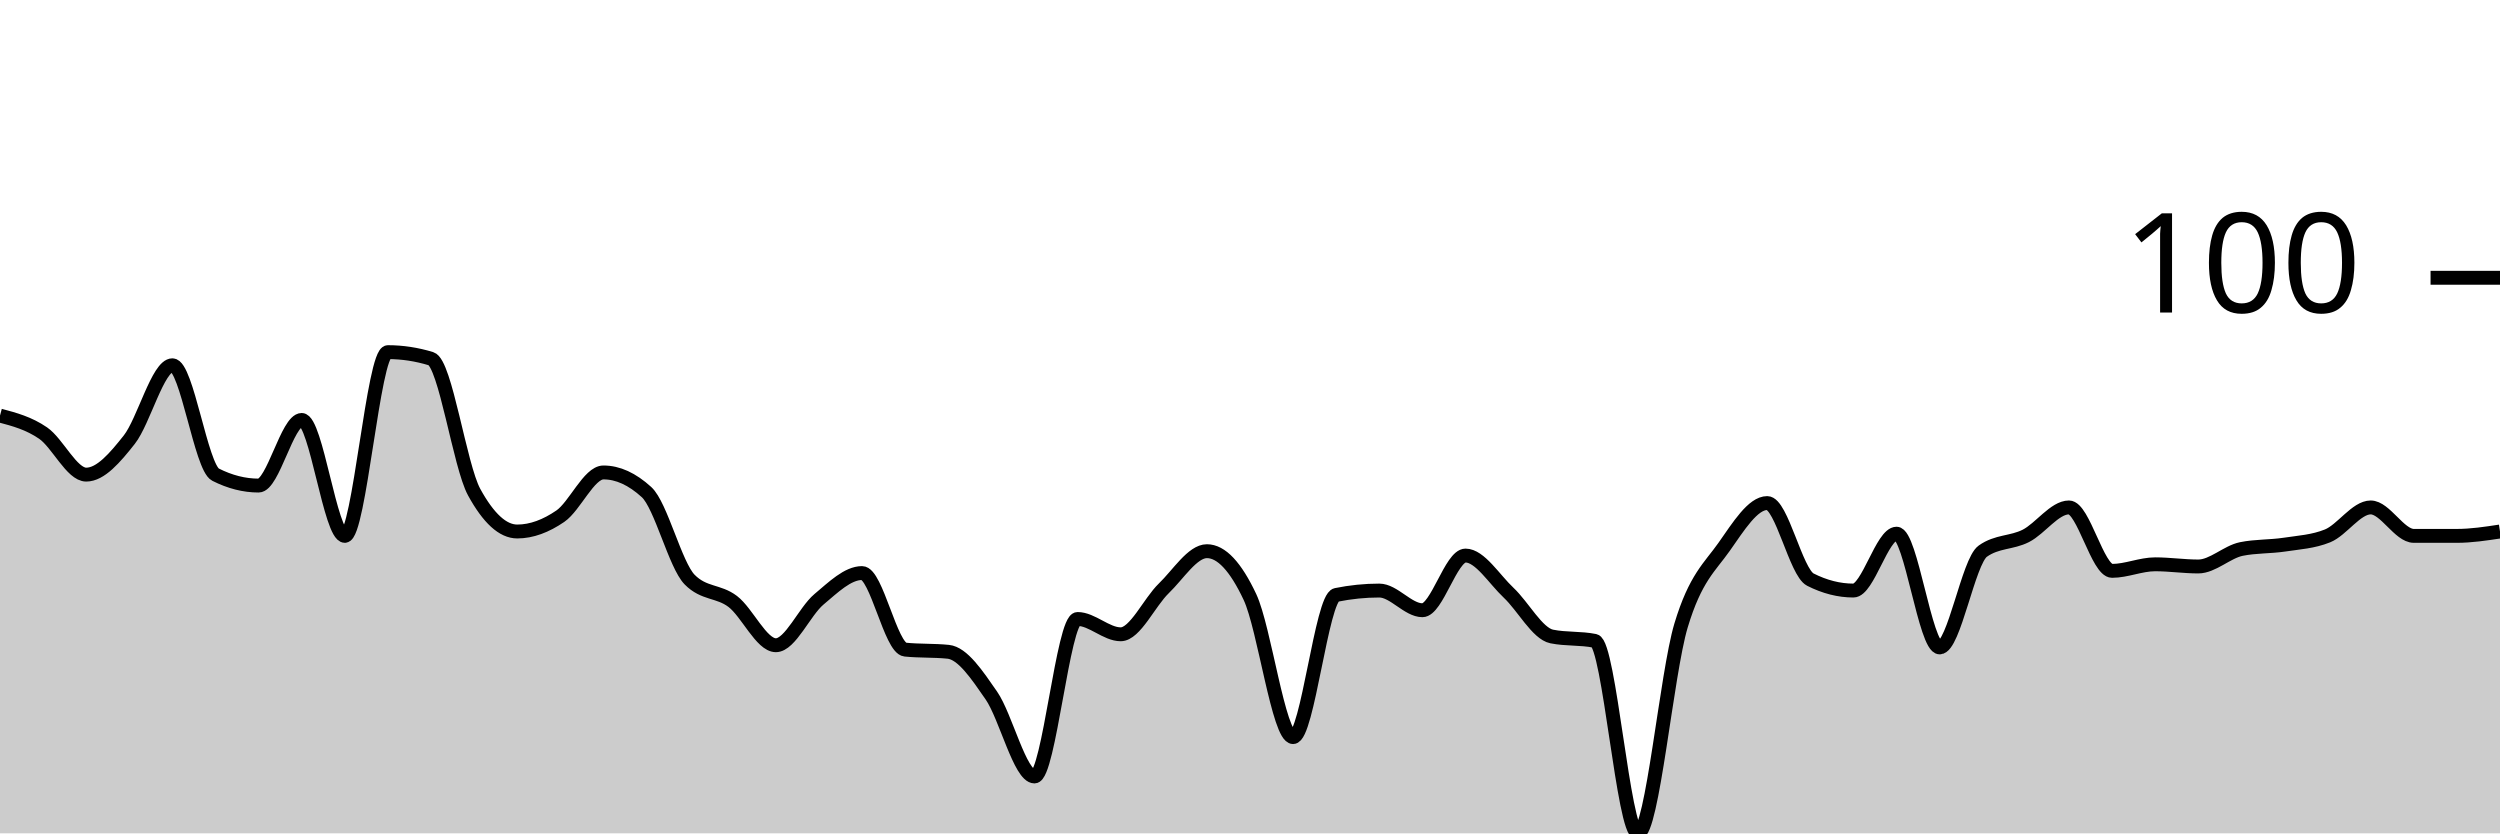
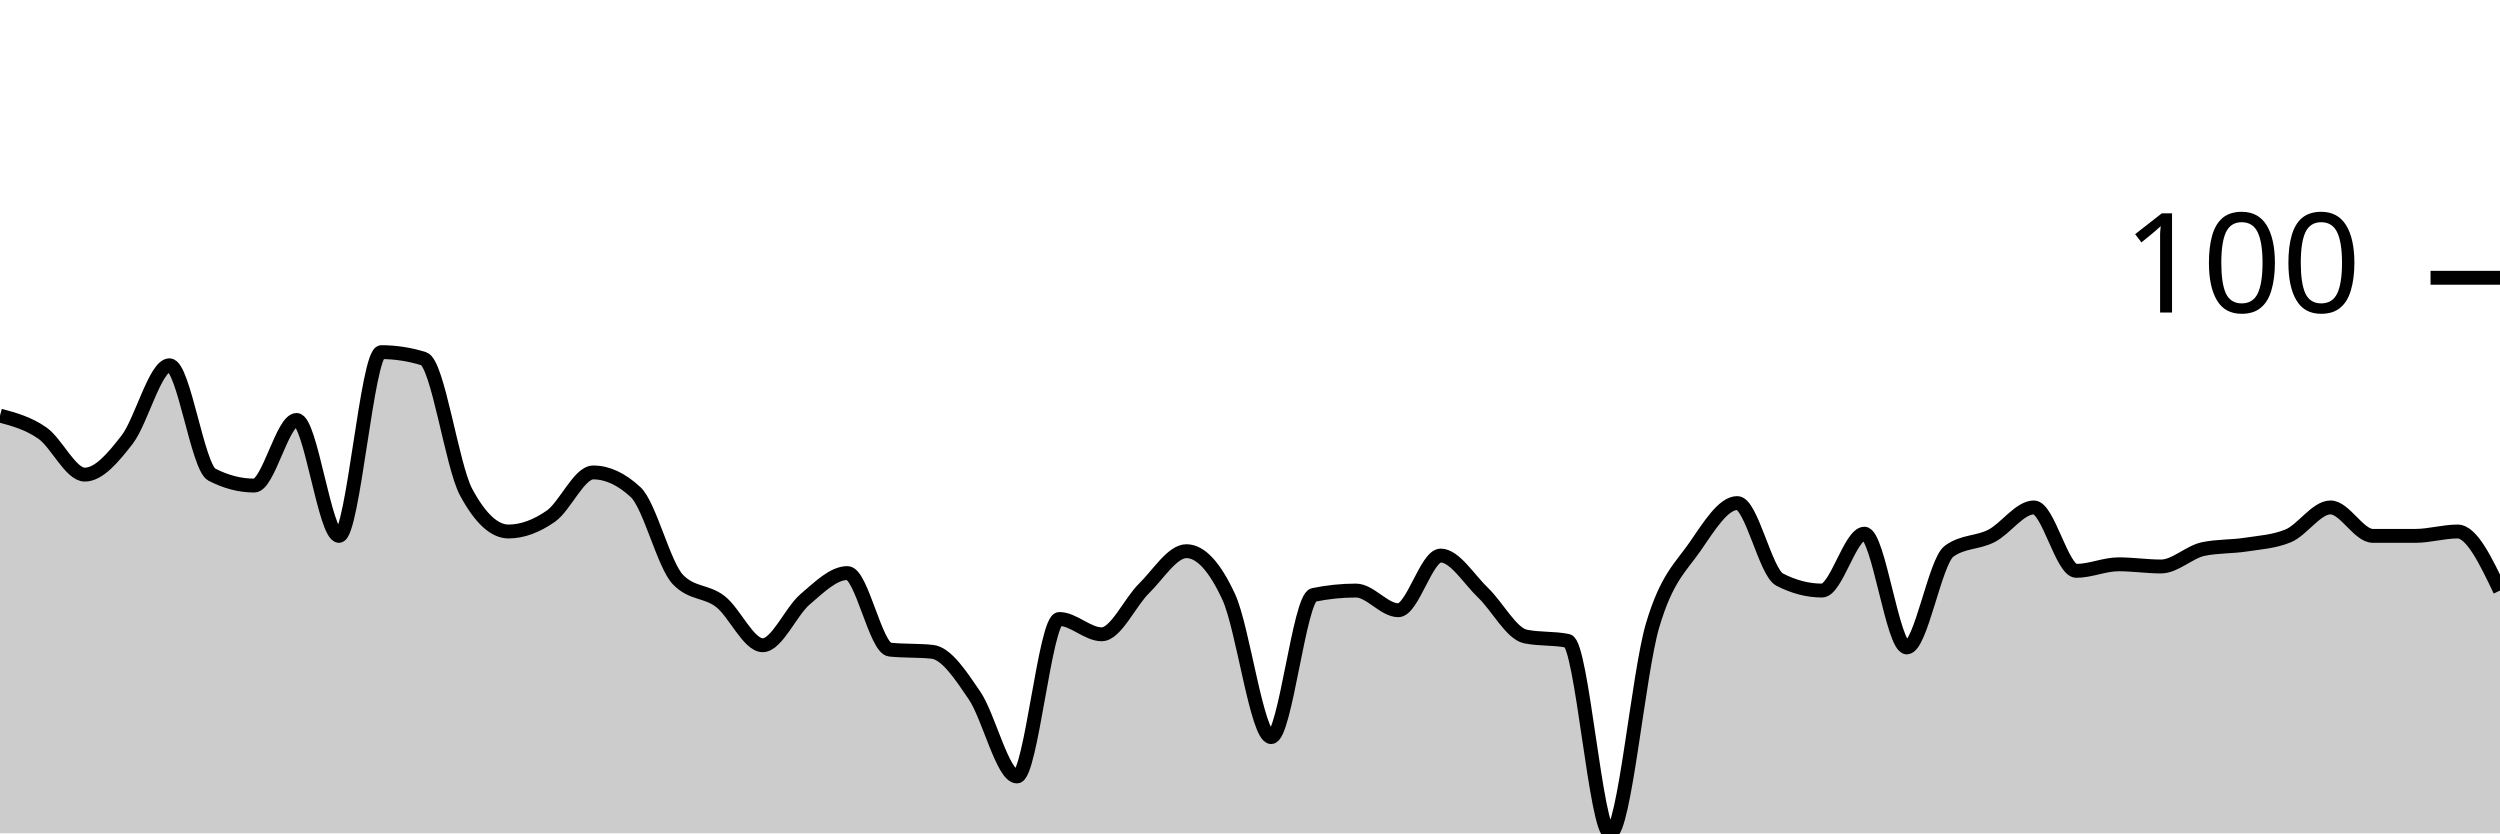
<svg xmlns="http://www.w3.org/2000/svg" viewBox="0 0 180 60">
  <g transform="translate(0,20)">
-     <path class="area" fill="rgba(0, 0, 0, 0.2)" d="M0,9.921C1.034,10.197,2.069,10.472,3.103,11.181C4.138,11.89,5.172,14.173,6.207,14.173C7.241,14.173,8.276,12.966,9.31,11.654C10.345,10.341,11.379,6.299,12.414,6.299C13.448,6.299,14.483,13.648,15.517,14.173C16.552,14.698,17.586,14.961,18.621,14.961C19.655,14.961,20.69,10.236,21.724,10.236C22.759,10.236,23.793,18.583,24.828,18.583C25.862,18.583,26.897,5.354,27.931,5.354C28.966,5.354,30,5.512,31.034,5.827C32.069,6.142,33.103,13.543,34.138,15.433C35.172,17.323,36.207,18.268,37.241,18.268C38.276,18.268,39.31,17.874,40.345,17.165C41.379,16.457,42.414,14.016,43.448,14.016C44.483,14.016,45.517,14.488,46.552,15.433C47.586,16.378,48.621,20.682,49.655,21.732C50.69,22.782,51.724,22.52,52.759,23.307C53.793,24.094,54.828,26.457,55.862,26.457C56.897,26.457,57.931,24.016,58.966,23.15C60,22.283,61.034,21.26,62.069,21.26C63.103,21.26,64.138,26.667,65.172,26.772C66.207,26.877,67.241,26.824,68.276,26.929C69.31,27.034,70.345,28.583,71.379,30.079C72.414,31.575,73.448,35.906,74.483,35.906C75.517,35.906,76.552,24.567,77.586,24.567C78.621,24.567,79.655,25.669,80.69,25.669C81.724,25.669,82.759,23.36,83.793,22.362C84.828,21.365,85.862,19.685,86.897,19.685C87.931,19.685,88.966,20.787,90,22.992C91.034,25.197,92.069,33.071,93.103,33.071C94.138,33.071,95.172,23.045,96.207,22.835C97.241,22.625,98.276,22.52,99.31,22.52C100.345,22.52,101.379,23.937,102.414,23.937C103.448,23.937,104.483,20,105.517,20C106.552,20,107.586,21.706,108.621,22.677C109.655,23.648,110.69,25.617,111.724,25.827C112.759,26.037,113.793,25.932,114.828,26.142C115.862,26.352,116.897,40,117.931,40C118.966,40,120,28.478,121.034,25.039C122.069,21.601,123.103,20.84,124.138,19.37C125.172,17.9,126.207,16.22,127.241,16.22C128.276,16.22,129.31,21.207,130.345,21.732C131.379,22.257,132.414,22.52,133.448,22.52C134.483,22.52,135.517,18.425,136.552,18.425C137.586,18.425,138.621,26.614,139.655,26.614C140.69,26.614,141.724,20.42,142.759,19.685C143.793,18.95,144.828,19.108,145.862,18.583C146.897,18.058,147.931,16.535,148.966,16.535C150,16.535,151.034,21.102,152.069,21.102C153.103,21.102,154.138,20.63,155.172,20.63C156.207,20.63,157.241,20.787,158.276,20.787C159.31,20.787,160.345,19.738,161.379,19.528C162.414,19.318,163.448,19.37,164.483,19.213C165.517,19.055,166.552,19.003,167.586,18.583C168.621,18.163,169.655,16.535,170.69,16.535C171.724,16.535,172.759,18.583,173.793,18.583C174.828,18.583,175.862,18.583,176.897,18.583C177.931,18.583,178.966,18.425,180,18.268L180,40C178.966,40,177.931,40,176.897,40C175.862,40,174.828,40,173.793,40C172.759,40,171.724,40,170.69,40C169.655,40,168.621,40,167.586,40C166.552,40,165.517,40,164.483,40C163.448,40,162.414,40,161.379,40C160.345,40,159.31,40,158.276,40C157.241,40,156.207,40,155.172,40C154.138,40,153.103,40,152.069,40C151.034,40,150,40,148.966,40C147.931,40,146.897,40,145.862,40C144.828,40,143.793,40,142.759,40C141.724,40,140.69,40,139.655,40C138.621,40,137.586,40,136.552,40C135.517,40,134.483,40,133.448,40C132.414,40,131.379,40,130.345,40C129.31,40,128.276,40,127.241,40C126.207,40,125.172,40,124.138,40C123.103,40,122.069,40,121.034,40C120,40,118.966,40,117.931,40C116.897,40,115.862,40,114.828,40C113.793,40,112.759,40,111.724,40C110.69,40,109.655,40,108.621,40C107.586,40,106.552,40,105.517,40C104.483,40,103.448,40,102.414,40C101.379,40,100.345,40,99.31,40C98.276,40,97.241,40,96.207,40C95.172,40,94.138,40,93.103,40C92.069,40,91.034,40,90,40C88.966,40,87.931,40,86.897,40C85.862,40,84.828,40,83.793,40C82.759,40,81.724,40,80.69,40C79.655,40,78.621,40,77.586,40C76.552,40,75.517,40,74.483,40C73.448,40,72.414,40,71.379,40C70.345,40,69.31,40,68.276,40C67.241,40,66.207,40,65.172,40C64.138,40,63.103,40,62.069,40C61.034,40,60,40,58.966,40C57.931,40,56.897,40,55.862,40C54.828,40,53.793,40,52.759,40C51.724,40,50.69,40,49.655,40C48.621,40,47.586,40,46.552,40C45.517,40,44.483,40,43.448,40C42.414,40,41.379,40,40.345,40C39.31,40,38.276,40,37.241,40C36.207,40,35.172,40,34.138,40C33.103,40,32.069,40,31.034,40C30,40,28.966,40,27.931,40C26.897,40,25.862,40,24.828,40C23.793,40,22.759,40,21.724,40C20.69,40,19.655,40,18.621,40C17.586,40,16.552,40,15.517,40C14.483,40,13.448,40,12.414,40C11.379,40,10.345,40,9.31,40C8.276,40,7.241,40,6.207,40C5.172,40,4.138,40,3.103,40C2.069,40,1.034,40,0,40Z" />
-     <path class="line" stroke="black" fill="none" d="M0,9.921C1.034,10.197,2.069,10.472,3.103,11.181C4.138,11.89,5.172,14.173,6.207,14.173C7.241,14.173,8.276,12.966,9.31,11.654C10.345,10.341,11.379,6.299,12.414,6.299C13.448,6.299,14.483,13.648,15.517,14.173C16.552,14.698,17.586,14.961,18.621,14.961C19.655,14.961,20.69,10.236,21.724,10.236C22.759,10.236,23.793,18.583,24.828,18.583C25.862,18.583,26.897,5.354,27.931,5.354C28.966,5.354,30,5.512,31.034,5.827C32.069,6.142,33.103,13.543,34.138,15.433C35.172,17.323,36.207,18.268,37.241,18.268C38.276,18.268,39.31,17.874,40.345,17.165C41.379,16.457,42.414,14.016,43.448,14.016C44.483,14.016,45.517,14.488,46.552,15.433C47.586,16.378,48.621,20.682,49.655,21.732C50.69,22.782,51.724,22.52,52.759,23.307C53.793,24.094,54.828,26.457,55.862,26.457C56.897,26.457,57.931,24.016,58.966,23.15C60,22.283,61.034,21.26,62.069,21.26C63.103,21.26,64.138,26.667,65.172,26.772C66.207,26.877,67.241,26.824,68.276,26.929C69.31,27.034,70.345,28.583,71.379,30.079C72.414,31.575,73.448,35.906,74.483,35.906C75.517,35.906,76.552,24.567,77.586,24.567C78.621,24.567,79.655,25.669,80.69,25.669C81.724,25.669,82.759,23.36,83.793,22.362C84.828,21.365,85.862,19.685,86.897,19.685C87.931,19.685,88.966,20.787,90,22.992C91.034,25.197,92.069,33.071,93.103,33.071C94.138,33.071,95.172,23.045,96.207,22.835C97.241,22.625,98.276,22.52,99.31,22.52C100.345,22.52,101.379,23.937,102.414,23.937C103.448,23.937,104.483,20,105.517,20C106.552,20,107.586,21.706,108.621,22.677C109.655,23.648,110.69,25.617,111.724,25.827C112.759,26.037,113.793,25.932,114.828,26.142C115.862,26.352,116.897,40,117.931,40C118.966,40,120,28.478,121.034,25.039C122.069,21.601,123.103,20.84,124.138,19.37C125.172,17.9,126.207,16.22,127.241,16.22C128.276,16.22,129.31,21.207,130.345,21.732C131.379,22.257,132.414,22.52,133.448,22.52C134.483,22.52,135.517,18.425,136.552,18.425C137.586,18.425,138.621,26.614,139.655,26.614C140.69,26.614,141.724,20.42,142.759,19.685C143.793,18.95,144.828,19.108,145.862,18.583C146.897,18.058,147.931,16.535,148.966,16.535C150,16.535,151.034,21.102,152.069,21.102C153.103,21.102,154.138,20.63,155.172,20.63C156.207,20.63,157.241,20.787,158.276,20.787C159.31,20.787,160.345,19.738,161.379,19.528C162.414,19.318,163.448,19.37,164.483,19.213C165.517,19.055,166.552,19.003,167.586,18.583C168.621,18.163,169.655,16.535,170.69,16.535C171.724,16.535,172.759,18.583,173.793,18.583C174.828,18.583,175.862,18.583,176.897,18.583C177.931,18.583,178.966,18.425,180,18.268" />
+     <path class="area" fill="rgba(0, 0, 0, 0.2)" d="M0,9.921C1.017,10.197,2.034,10.472,3.051,11.181C4.068,11.89,5.085,14.173,6.102,14.173C7.119,14.173,8.136,12.966,9.153,11.654C10.169,10.341,11.186,6.299,12.203,6.299C13.22,6.299,14.237,13.648,15.254,14.173C16.271,14.698,17.288,14.961,18.305,14.961C19.322,14.961,20.339,10.236,21.356,10.236C22.373,10.236,23.39,18.583,24.407,18.583C25.424,18.583,26.441,5.354,27.458,5.354C28.475,5.354,29.492,5.512,30.508,5.827C31.525,6.142,32.542,13.543,33.559,15.433C34.576,17.323,35.593,18.268,36.61,18.268C37.627,18.268,38.644,17.874,39.661,17.165C40.678,16.457,41.695,14.016,42.712,14.016C43.729,14.016,44.746,14.488,45.763,15.433C46.78,16.378,47.797,20.682,48.814,21.732C49.831,22.782,50.847,22.52,51.864,23.307C52.881,24.094,53.898,26.457,54.915,26.457C55.932,26.457,56.949,24.016,57.966,23.15C58.983,22.283,60,21.26,61.017,21.26C62.034,21.26,63.051,26.667,64.068,26.772C65.085,26.877,66.102,26.824,67.119,26.929C68.136,27.034,69.153,28.583,70.169,30.079C71.186,31.575,72.203,35.906,73.22,35.906C74.237,35.906,75.254,24.567,76.271,24.567C77.288,24.567,78.305,25.669,79.322,25.669C80.339,25.669,81.356,23.36,82.373,22.362C83.39,21.365,84.407,19.685,85.424,19.685C86.441,19.685,87.458,20.787,88.475,22.992C89.492,25.197,90.508,33.071,91.525,33.071C92.542,33.071,93.559,23.045,94.576,22.835C95.593,22.625,96.61,22.52,97.627,22.52C98.644,22.52,99.661,23.937,100.678,23.937C101.695,23.937,102.712,20,103.729,20C104.746,20,105.763,21.706,106.78,22.677C107.797,23.648,108.814,25.617,109.831,25.827C110.847,26.037,111.864,25.932,112.881,26.142C113.898,26.352,114.915,40,115.932,40C116.949,40,117.966,28.478,118.983,25.039C120,21.601,121.017,20.84,122.034,19.37C123.051,17.9,124.068,16.22,125.085,16.22C126.102,16.22,127.119,21.207,128.136,21.732C129.153,22.257,130.169,22.52,131.186,22.52C132.203,22.52,133.22,18.425,134.237,18.425C135.254,18.425,136.271,26.614,137.288,26.614C138.305,26.614,139.322,20.42,140.339,19.685C141.356,18.95,142.373,19.108,143.39,18.583C144.407,18.058,145.424,16.535,146.441,16.535C147.458,16.535,148.475,21.102,149.492,21.102C150.508,21.102,151.525,20.63,152.542,20.63C153.559,20.63,154.576,20.787,155.593,20.787C156.61,20.787,157.627,19.738,158.644,19.528C159.661,19.318,160.678,19.37,161.695,19.213C162.712,19.055,163.729,19.003,164.746,18.583C165.763,18.163,166.78,16.535,167.797,16.535C168.814,16.535,169.831,18.583,170.847,18.583C171.864,18.583,172.881,18.583,173.898,18.583C174.915,18.583,175.932,18.268,176.949,18.268C177.966,18.268,178.983,20.394,180,22.52L180,40C178.983,40,177.966,40,176.949,40C175.932,40,174.915,40,173.898,40C172.881,40,171.864,40,170.847,40C169.831,40,168.814,40,167.797,40C166.78,40,165.763,40,164.746,40C163.729,40,162.712,40,161.695,40C160.678,40,159.661,40,158.644,40C157.627,40,156.61,40,155.593,40C154.576,40,153.559,40,152.542,40C151.525,40,150.508,40,149.492,40C148.475,40,147.458,40,146.441,40C145.424,40,144.407,40,143.39,40C142.373,40,141.356,40,140.339,40C139.322,40,138.305,40,137.288,40C136.271,40,135.254,40,134.237,40C133.22,40,132.203,40,131.186,40C130.169,40,129.153,40,128.136,40C127.119,40,126.102,40,125.085,40C124.068,40,123.051,40,122.034,40C121.017,40,120,40,118.983,40C117.966,40,116.949,40,115.932,40C114.915,40,113.898,40,112.881,40C111.864,40,110.847,40,109.831,40C108.814,40,107.797,40,106.78,40C105.763,40,104.746,40,103.729,40C102.712,40,101.695,40,100.678,40C99.661,40,98.644,40,97.627,40C96.61,40,95.593,40,94.576,40C93.559,40,92.542,40,91.525,40C90.508,40,89.492,40,88.475,40C87.458,40,86.441,40,85.424,40C84.407,40,83.39,40,82.373,40C81.356,40,80.339,40,79.322,40C78.305,40,77.288,40,76.271,40C75.254,40,74.237,40,73.22,40C72.203,40,71.186,40,70.169,40C69.153,40,68.136,40,67.119,40C66.102,40,65.085,40,64.068,40C63.051,40,62.034,40,61.017,40C60,40,58.983,40,57.966,40C56.949,40,55.932,40,54.915,40C53.898,40,52.881,40,51.864,40C50.847,40,49.831,40,48.814,40C47.797,40,46.78,40,45.763,40C44.746,40,43.729,40,42.712,40C41.695,40,40.678,40,39.661,40C38.644,40,37.627,40,36.61,40C35.593,40,34.576,40,33.559,40C32.542,40,31.525,40,30.508,40C29.492,40,28.475,40,27.458,40C26.441,40,25.424,40,24.407,40C23.39,40,22.373,40,21.356,40C20.339,40,19.322,40,18.305,40C17.288,40,16.271,40,15.254,40C14.237,40,13.22,40,12.203,40C11.186,40,10.169,40,9.153,40C8.136,40,7.119,40,6.102,40C5.085,40,4.068,40,3.051,40C2.034,40,1.017,40,0,40Z" />
+     <path class="line" stroke="black" fill="none" d="M0,9.921C1.017,10.197,2.034,10.472,3.051,11.181C4.068,11.89,5.085,14.173,6.102,14.173C7.119,14.173,8.136,12.966,9.153,11.654C10.169,10.341,11.186,6.299,12.203,6.299C13.22,6.299,14.237,13.648,15.254,14.173C16.271,14.698,17.288,14.961,18.305,14.961C19.322,14.961,20.339,10.236,21.356,10.236C22.373,10.236,23.39,18.583,24.407,18.583C25.424,18.583,26.441,5.354,27.458,5.354C28.475,5.354,29.492,5.512,30.508,5.827C31.525,6.142,32.542,13.543,33.559,15.433C34.576,17.323,35.593,18.268,36.61,18.268C37.627,18.268,38.644,17.874,39.661,17.165C40.678,16.457,41.695,14.016,42.712,14.016C43.729,14.016,44.746,14.488,45.763,15.433C46.78,16.378,47.797,20.682,48.814,21.732C49.831,22.782,50.847,22.52,51.864,23.307C52.881,24.094,53.898,26.457,54.915,26.457C55.932,26.457,56.949,24.016,57.966,23.15C58.983,22.283,60,21.26,61.017,21.26C62.034,21.26,63.051,26.667,64.068,26.772C65.085,26.877,66.102,26.824,67.119,26.929C68.136,27.034,69.153,28.583,70.169,30.079C71.186,31.575,72.203,35.906,73.22,35.906C74.237,35.906,75.254,24.567,76.271,24.567C77.288,24.567,78.305,25.669,79.322,25.669C80.339,25.669,81.356,23.36,82.373,22.362C83.39,21.365,84.407,19.685,85.424,19.685C86.441,19.685,87.458,20.787,88.475,22.992C89.492,25.197,90.508,33.071,91.525,33.071C92.542,33.071,93.559,23.045,94.576,22.835C95.593,22.625,96.61,22.52,97.627,22.52C98.644,22.52,99.661,23.937,100.678,23.937C101.695,23.937,102.712,20,103.729,20C104.746,20,105.763,21.706,106.78,22.677C107.797,23.648,108.814,25.617,109.831,25.827C110.847,26.037,111.864,25.932,112.881,26.142C113.898,26.352,114.915,40,115.932,40C116.949,40,117.966,28.478,118.983,25.039C120,21.601,121.017,20.84,122.034,19.37C123.051,17.9,124.068,16.22,125.085,16.22C126.102,16.22,127.119,21.207,128.136,21.732C129.153,22.257,130.169,22.52,131.186,22.52C132.203,22.52,133.22,18.425,134.237,18.425C135.254,18.425,136.271,26.614,137.288,26.614C138.305,26.614,139.322,20.42,140.339,19.685C141.356,18.95,142.373,19.108,143.39,18.583C144.407,18.058,145.424,16.535,146.441,16.535C147.458,16.535,148.475,21.102,149.492,21.102C150.508,21.102,151.525,20.63,152.542,20.63C153.559,20.63,154.576,20.787,155.593,20.787C156.61,20.787,157.627,19.738,158.644,19.528C159.661,19.318,160.678,19.37,161.695,19.213C162.712,19.055,163.729,19.003,164.746,18.583C165.763,18.163,166.78,16.535,167.797,16.535C168.814,16.535,169.831,18.583,170.847,18.583C171.864,18.583,172.881,18.583,173.898,18.583C174.915,18.583,175.932,18.268,176.949,18.268C177.966,18.268,178.983,20.394,180,22.52" />
    <path class="axis-ceiling" stroke-width="1" stroke="black" fill="none" d="M175,0L180,0" />
    <text class="axis-ceiling-label" font-family="sans-serif" text-anchor="end" font-size="10px" x="170" y="2.5">100</text>
  </g>
</svg>
